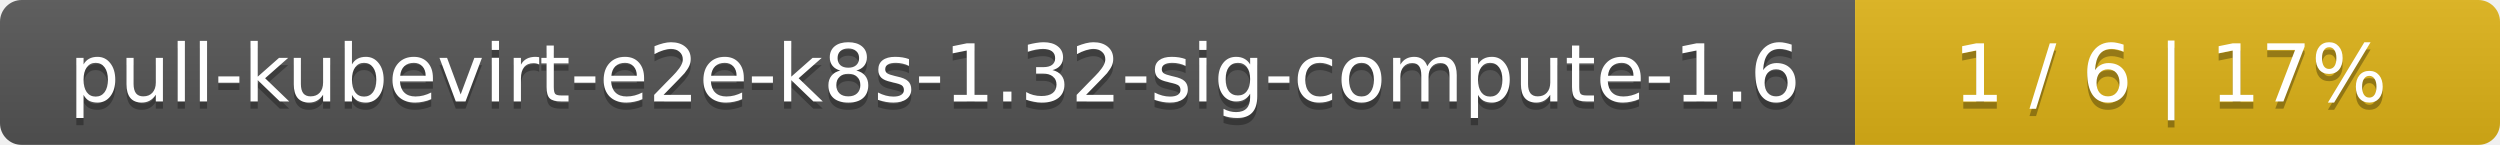
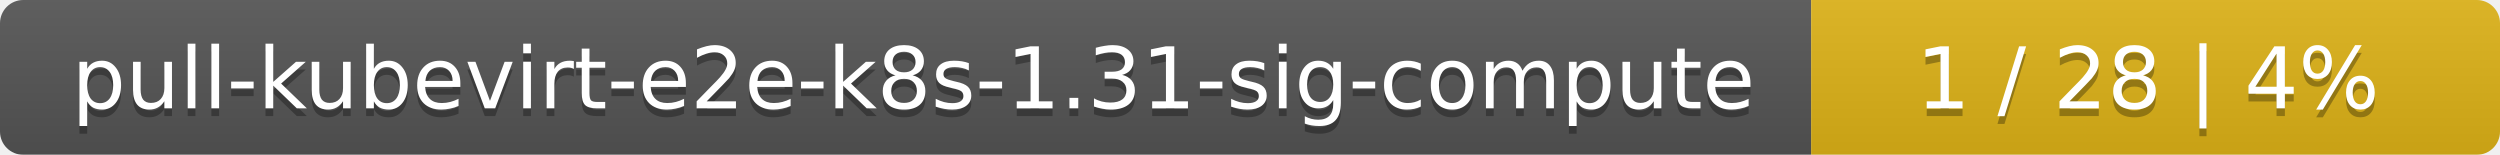
- <svg xmlns="http://www.w3.org/2000/svg" width="345" height="20">
+ <svg xmlns="http://www.w3.org/2000/svg" width="323" height="20">
  <linearGradient id="smooth" x2="0" y2="100%">
    <stop offset="0" stop-color="#bbb" stop-opacity=".1" />
    <stop offset="1" stop-opacity=".1" />
  </linearGradient>
  <mask id="round">
-     <rect width="345" height="20" rx="3" fill="#fff" />
+     <rect width="323" height="20" rx="3" fill="#fff" />
  </mask>
  <g mask="url(#round)">
-     <rect width="256" height="20" fill="#555" />
-     <rect x="256" width="89" height="20" fill="#dfb317" />
-     <rect width="345" height="20" fill="url(#smooth)" />
+     <rect width="234" height="20" fill="#555" />
+     <rect x="234" width="89" height="20" fill="#dfb317" />
+     <rect width="323" height="20" fill="url(#smooth)" />
  </g>
  <g fill="#fff" text-anchor="middle" font-family="DejaVu Sans,Verdana,Geneva,sans-serif" font-size="11">
-     <text x="129" y="15" fill="#010101" fill-opacity=".3">pull-kubevirt-e2e-k8s-1.32-sig-compute-1.6</text>
-     <text x="129" y="14">pull-kubevirt-e2e-k8s-1.32-sig-compute-1.6</text>
-     <text x="299.5" y="15" fill="#010101" fill-opacity=".3">1 / 6    |    17%</text>
-     <text x="299.5" y="14">1 / 6    |    17%</text>
+     <text x="118" y="15" fill="#010101" fill-opacity=".3">pull-kubevirt-e2e-k8s-1.31-sig-compute</text>
+     <text x="118" y="14">pull-kubevirt-e2e-k8s-1.31-sig-compute</text>
+     <text x="277.5" y="15" fill="#010101" fill-opacity=".3">1 / 28    |    4%</text>
+     <text x="277.5" y="14">1 / 28    |    4%</text>
  </g>
</svg>
